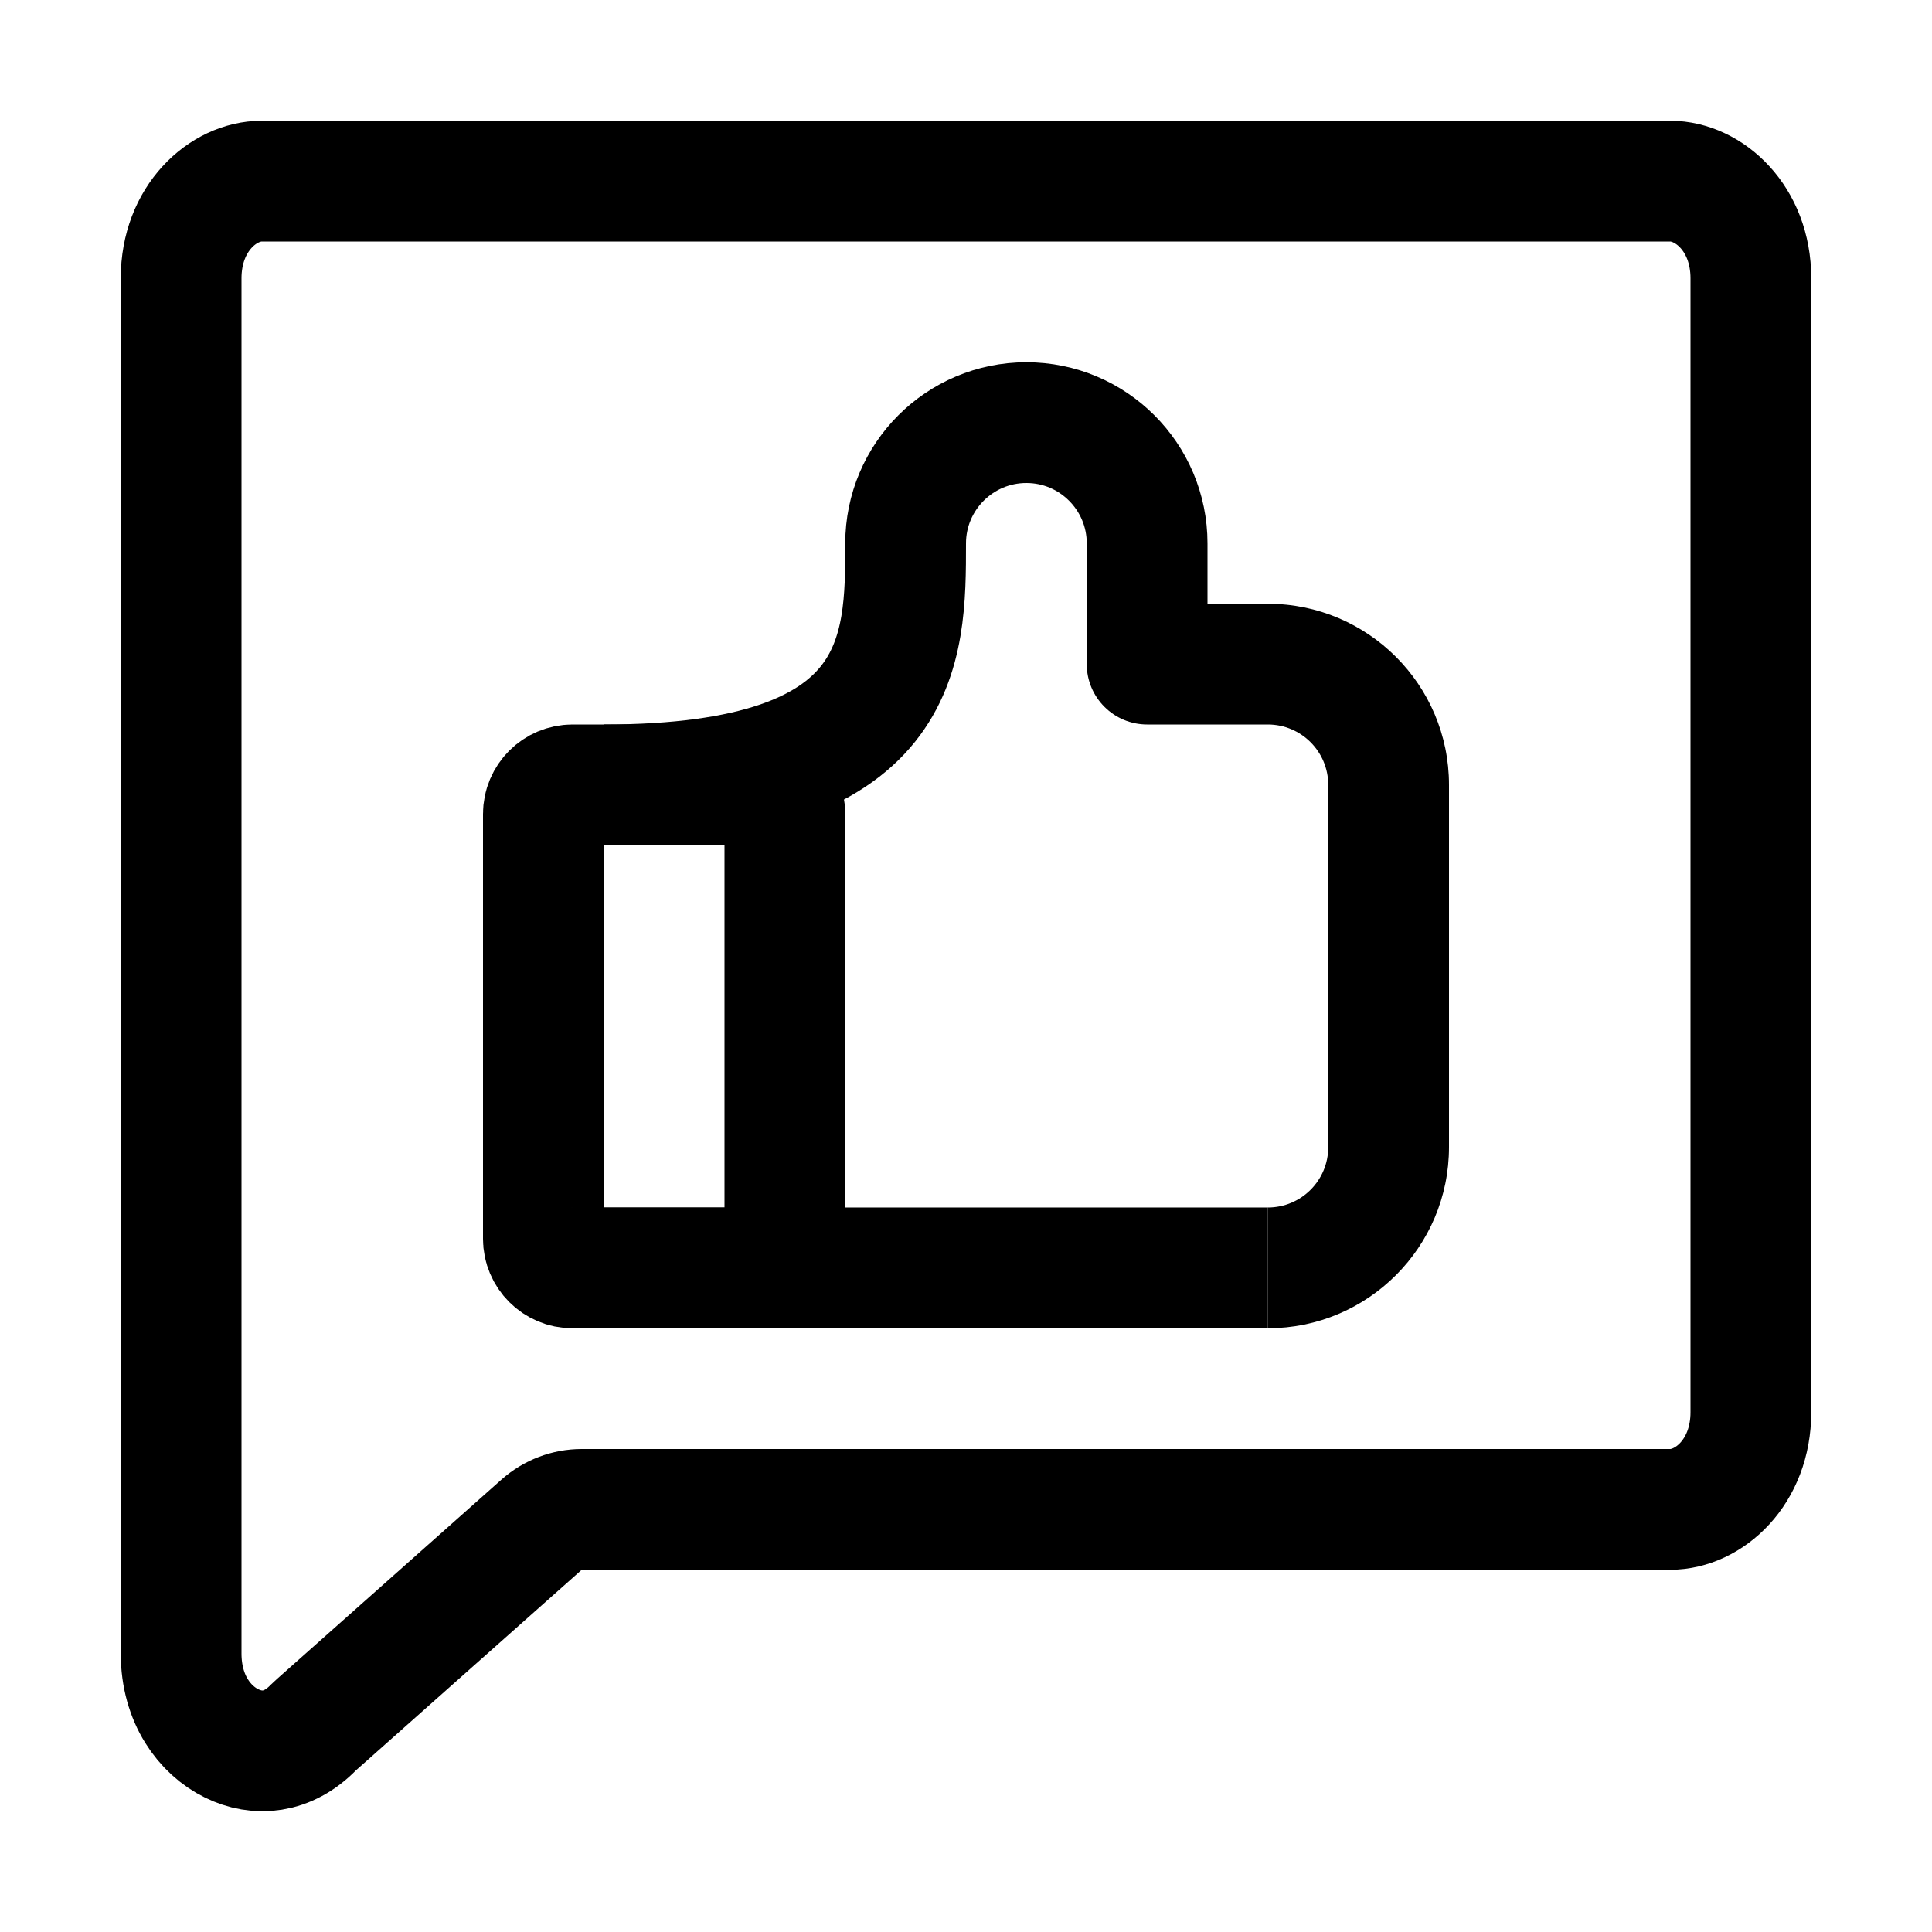
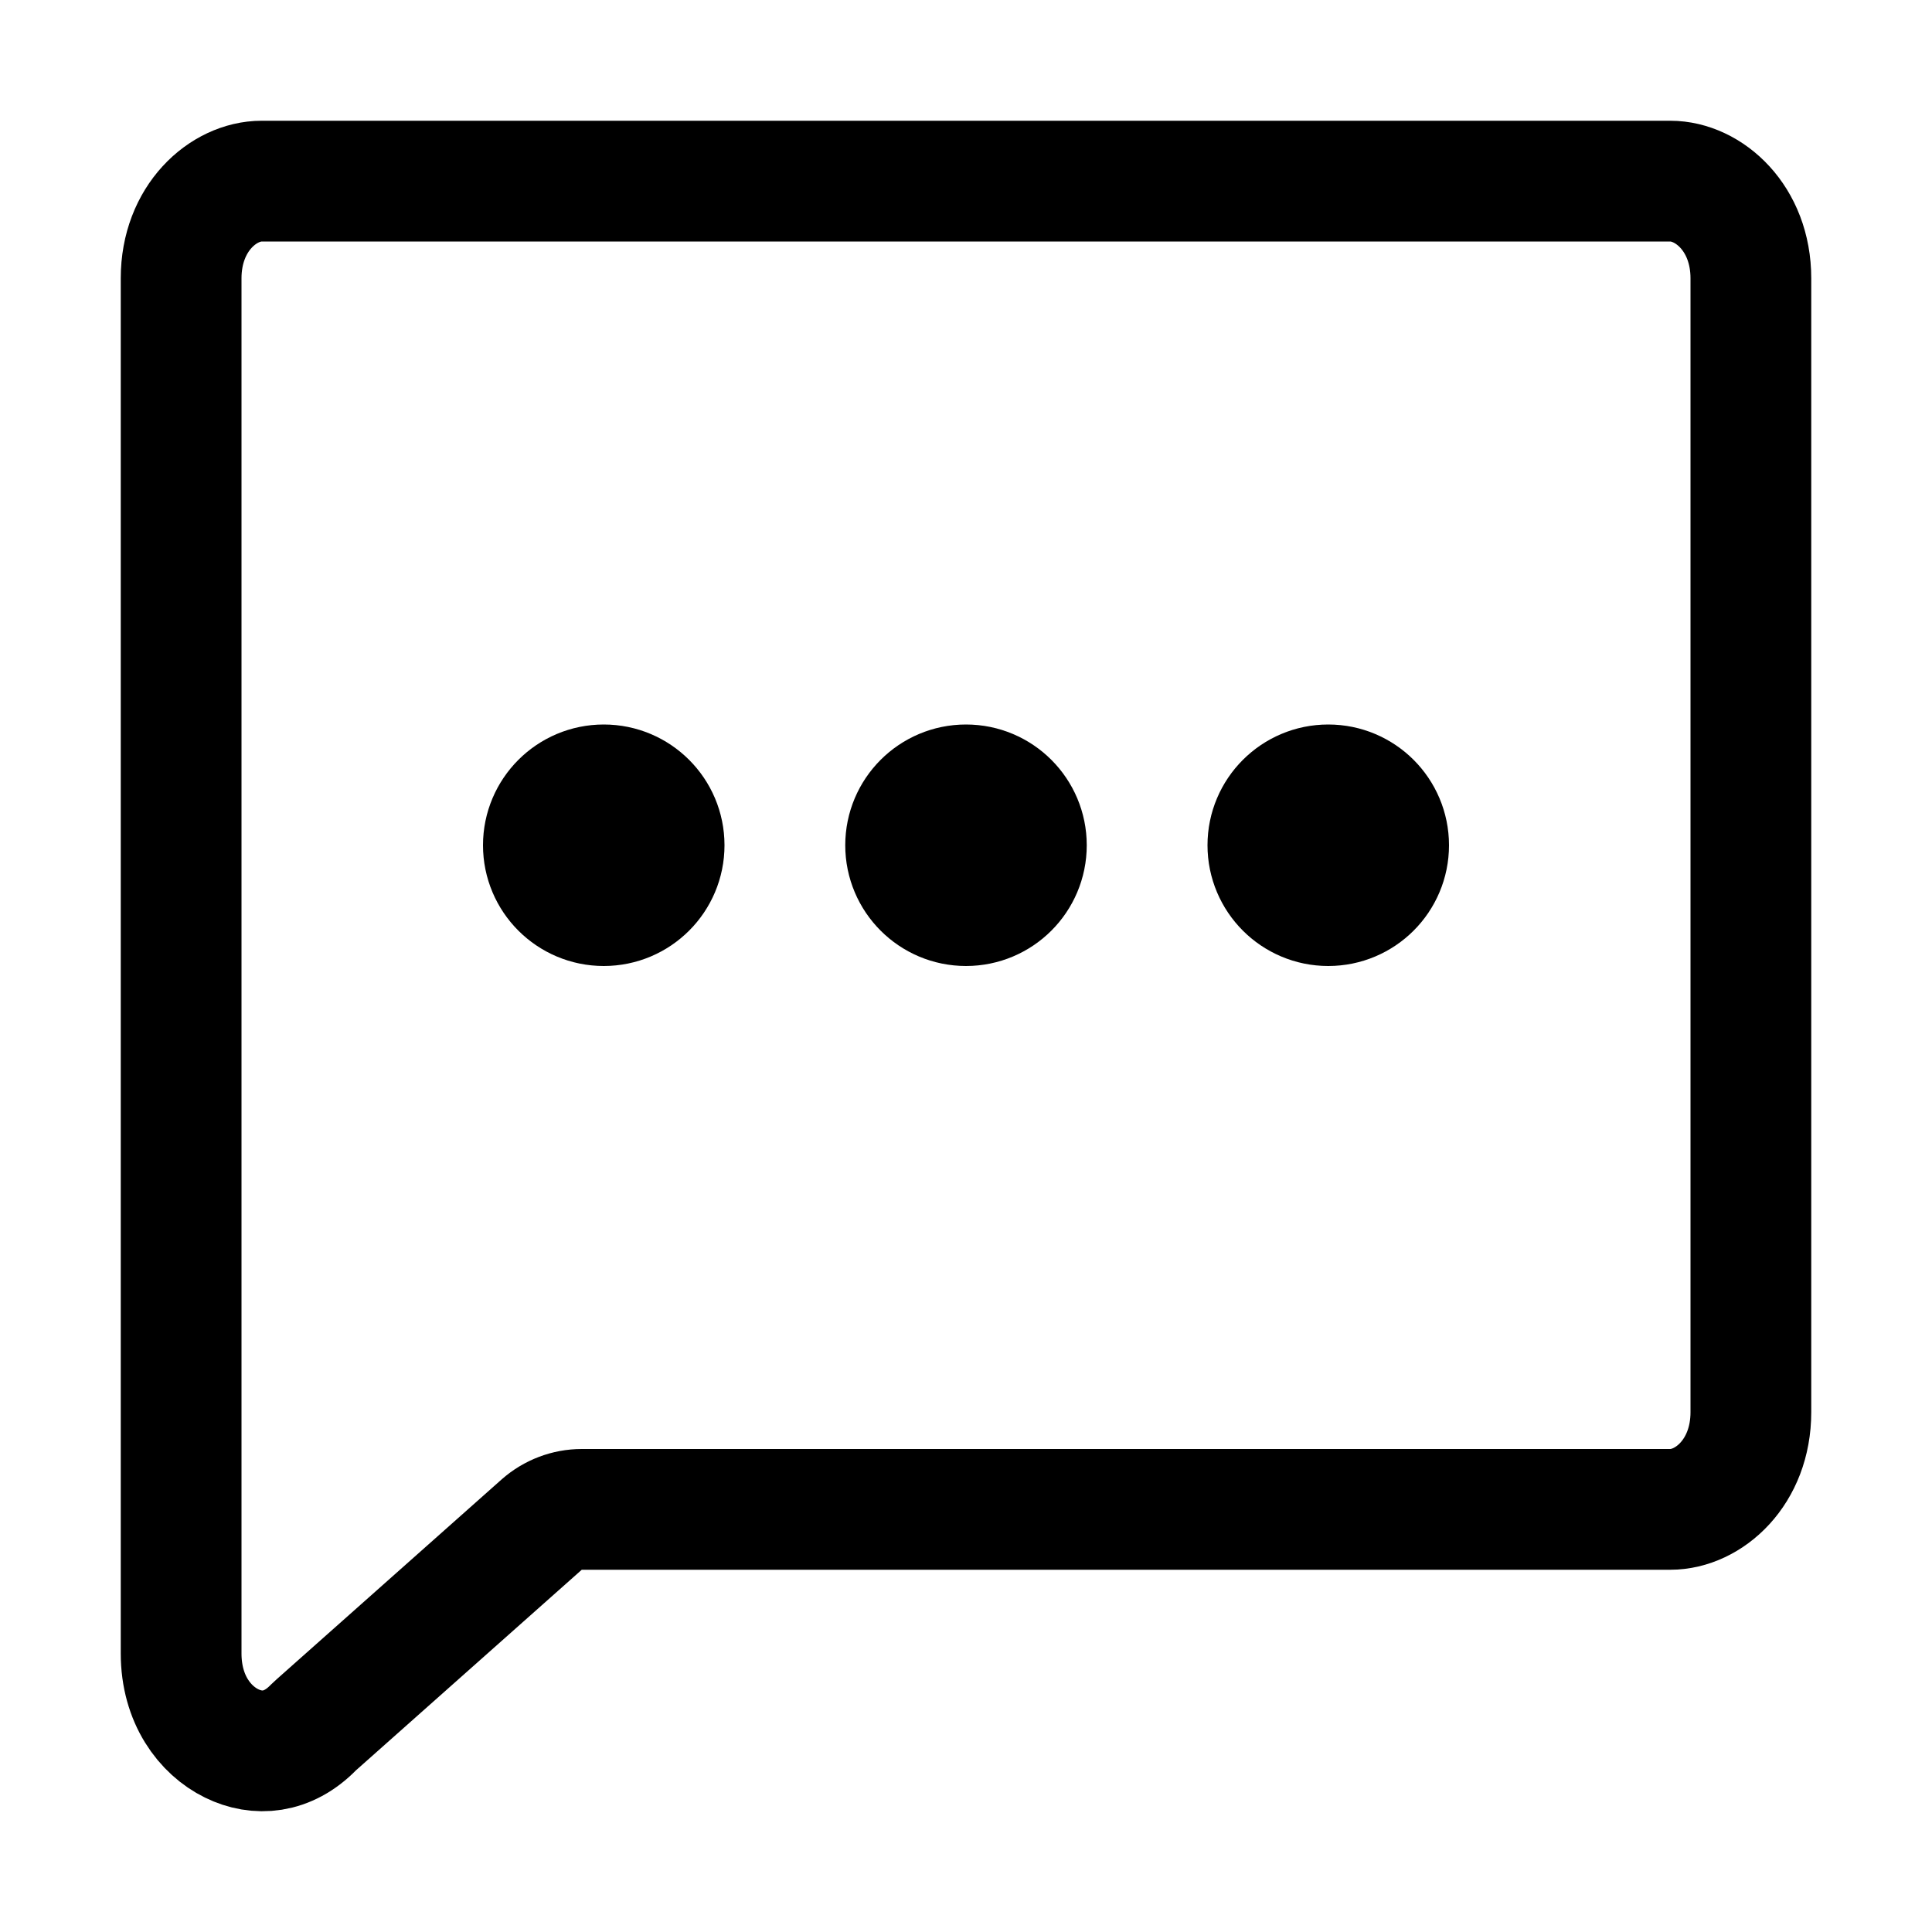
<svg xmlns="http://www.w3.org/2000/svg" viewBox="0 0 16 16" fill="none" width="1em" height="1em">
  <path d="M2.623 14.281C2.614 14.289 2.605 14.297 2.597 14.305C2.382 14.526 2.129 14.542 1.918 14.438C1.698 14.33 1.5 14.075 1.5 13.693V2.305C1.5 1.806 1.85 1.5 2.167 1.5L13.833 1.5C14.15 1.5 14.5 1.806 14.5 2.305V11.695C14.5 12.194 14.15 12.5 13.833 12.5H4.818C4.696 12.5 4.578 12.545 4.486 12.626L2.623 14.281Z" stroke="currentColor" stroke-linecap="round" stroke-linejoin="round" />
-   <path d="M4.5 6.741C4.5 6.608 4.608 6.5 4.741 6.5H6.259C6.392 6.5 6.5 6.608 6.5 6.741V10.259C6.5 10.392 6.392 10.5 6.259 10.5H4.741C4.608 10.5 4.5 10.392 4.5 10.259V6.741Z" stroke="currentColor" />
-   <path d="M10.5 10.5H7.5H5" stroke="currentColor" />
-   <path d="M9.5 5C9.224 5 9 5.224 9 5.5C9 5.776 9.224 6 9.5 6V5ZM9.5 6H10.5V5H9.5V6ZM11 6.5V9.5H12V6.5H11ZM10.5 11C11.328 11 12 10.328 12 9.5H11C11 9.776 10.776 10 10.5 10V11ZM10.5 6C10.776 6 11 6.224 11 6.5H12C12 5.672 11.328 5 10.5 5V6Z" fill="currentColor" />
-   <path d="M5 6.5C7.5 6.5 7.5 5.382 7.5 4.5V4.5C7.5 3.948 7.948 3.5 8.5 3.5V3.5C9.052 3.5 9.5 3.948 9.5 4.5L9.5 5.5" stroke="currentColor" />
+   <circle cx="8" cy="7" r="0.5" stroke="currentColor" />
+   <circle cx="5" cy="7" r="0.5" stroke="currentColor" />
+   <circle cx="11" cy="7" r="0.5" stroke="currentColor" />
</svg>
